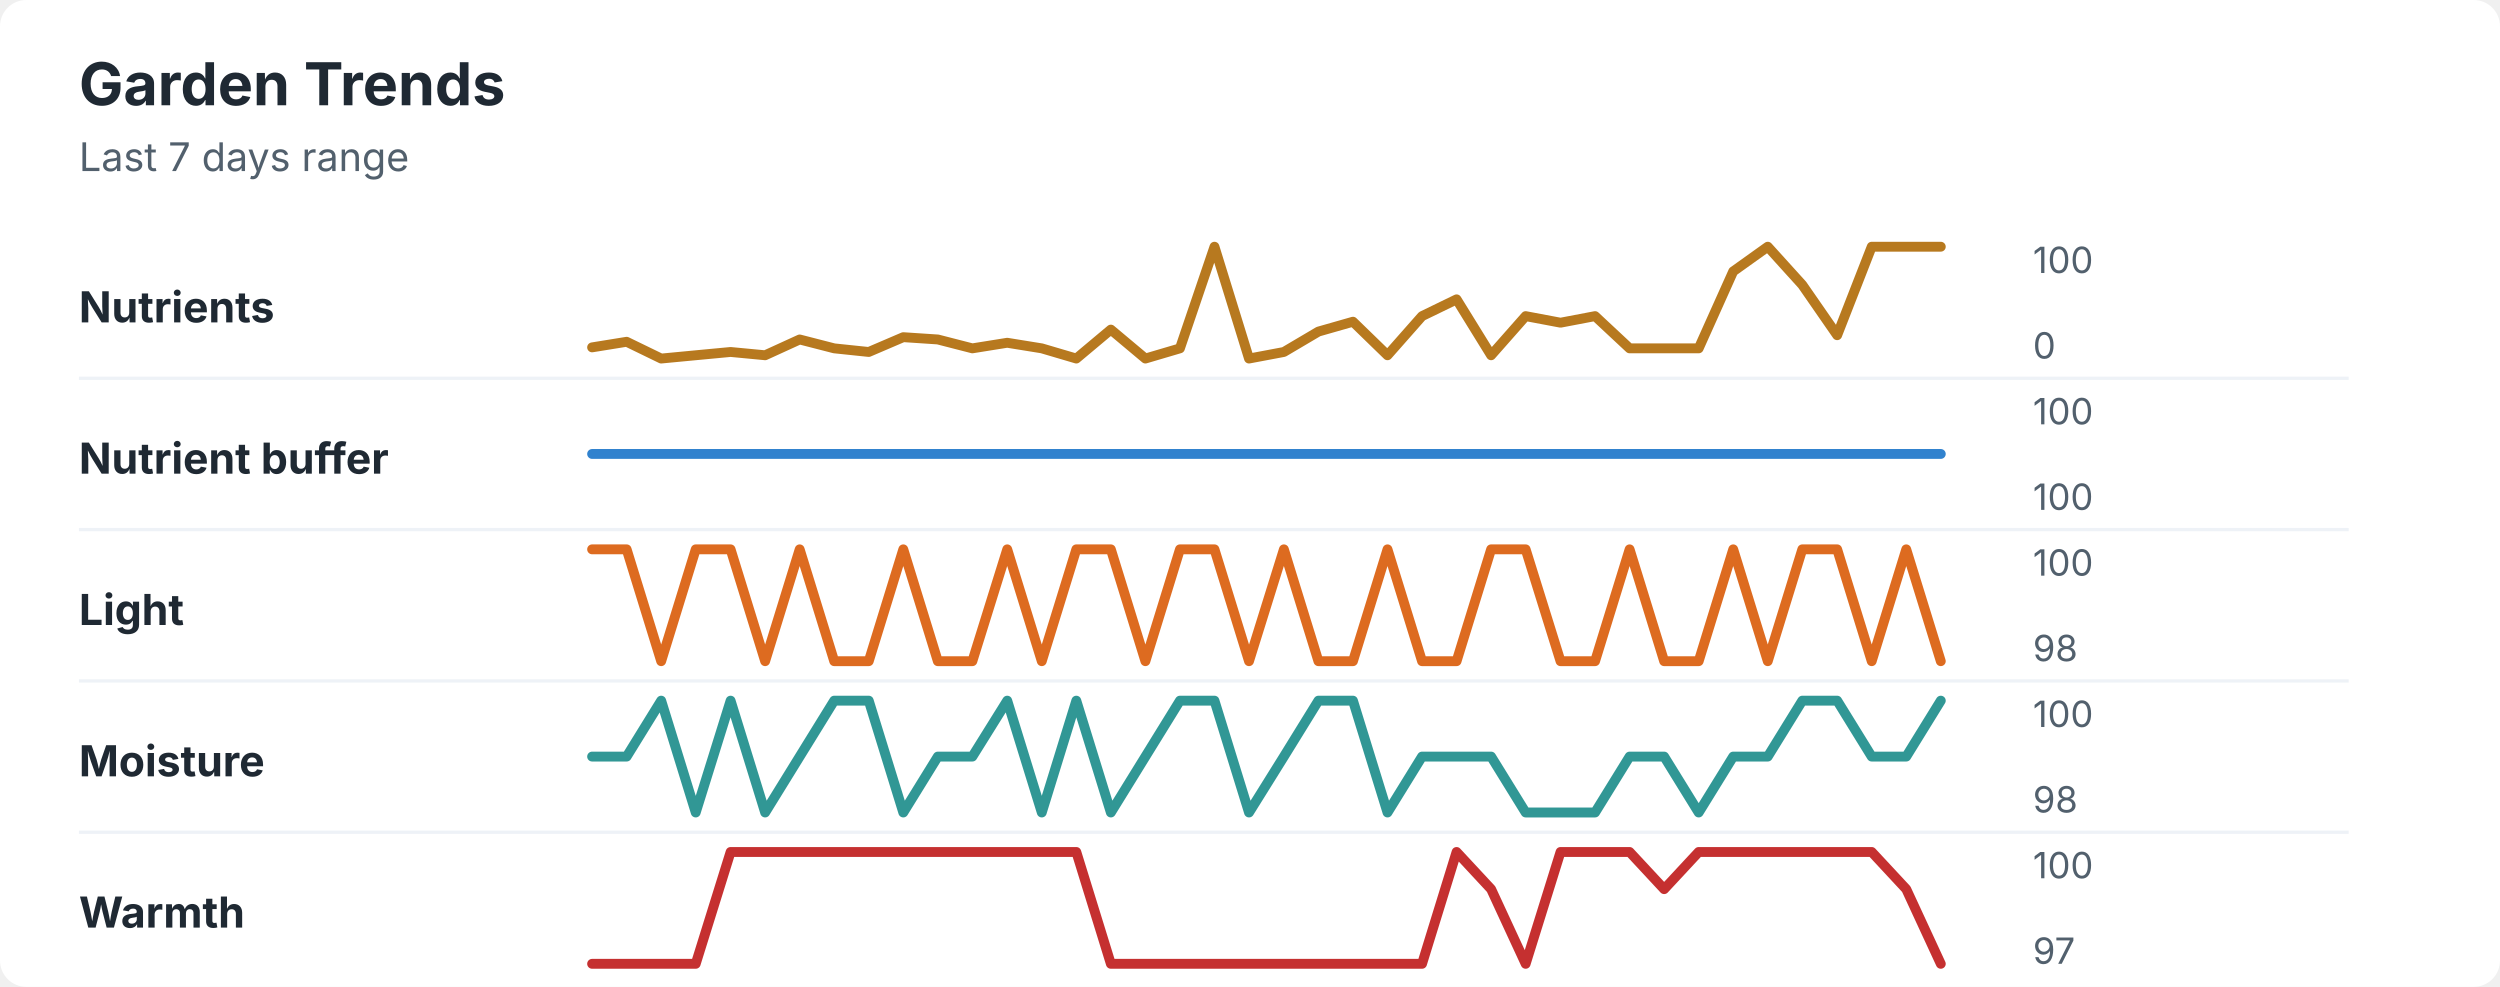
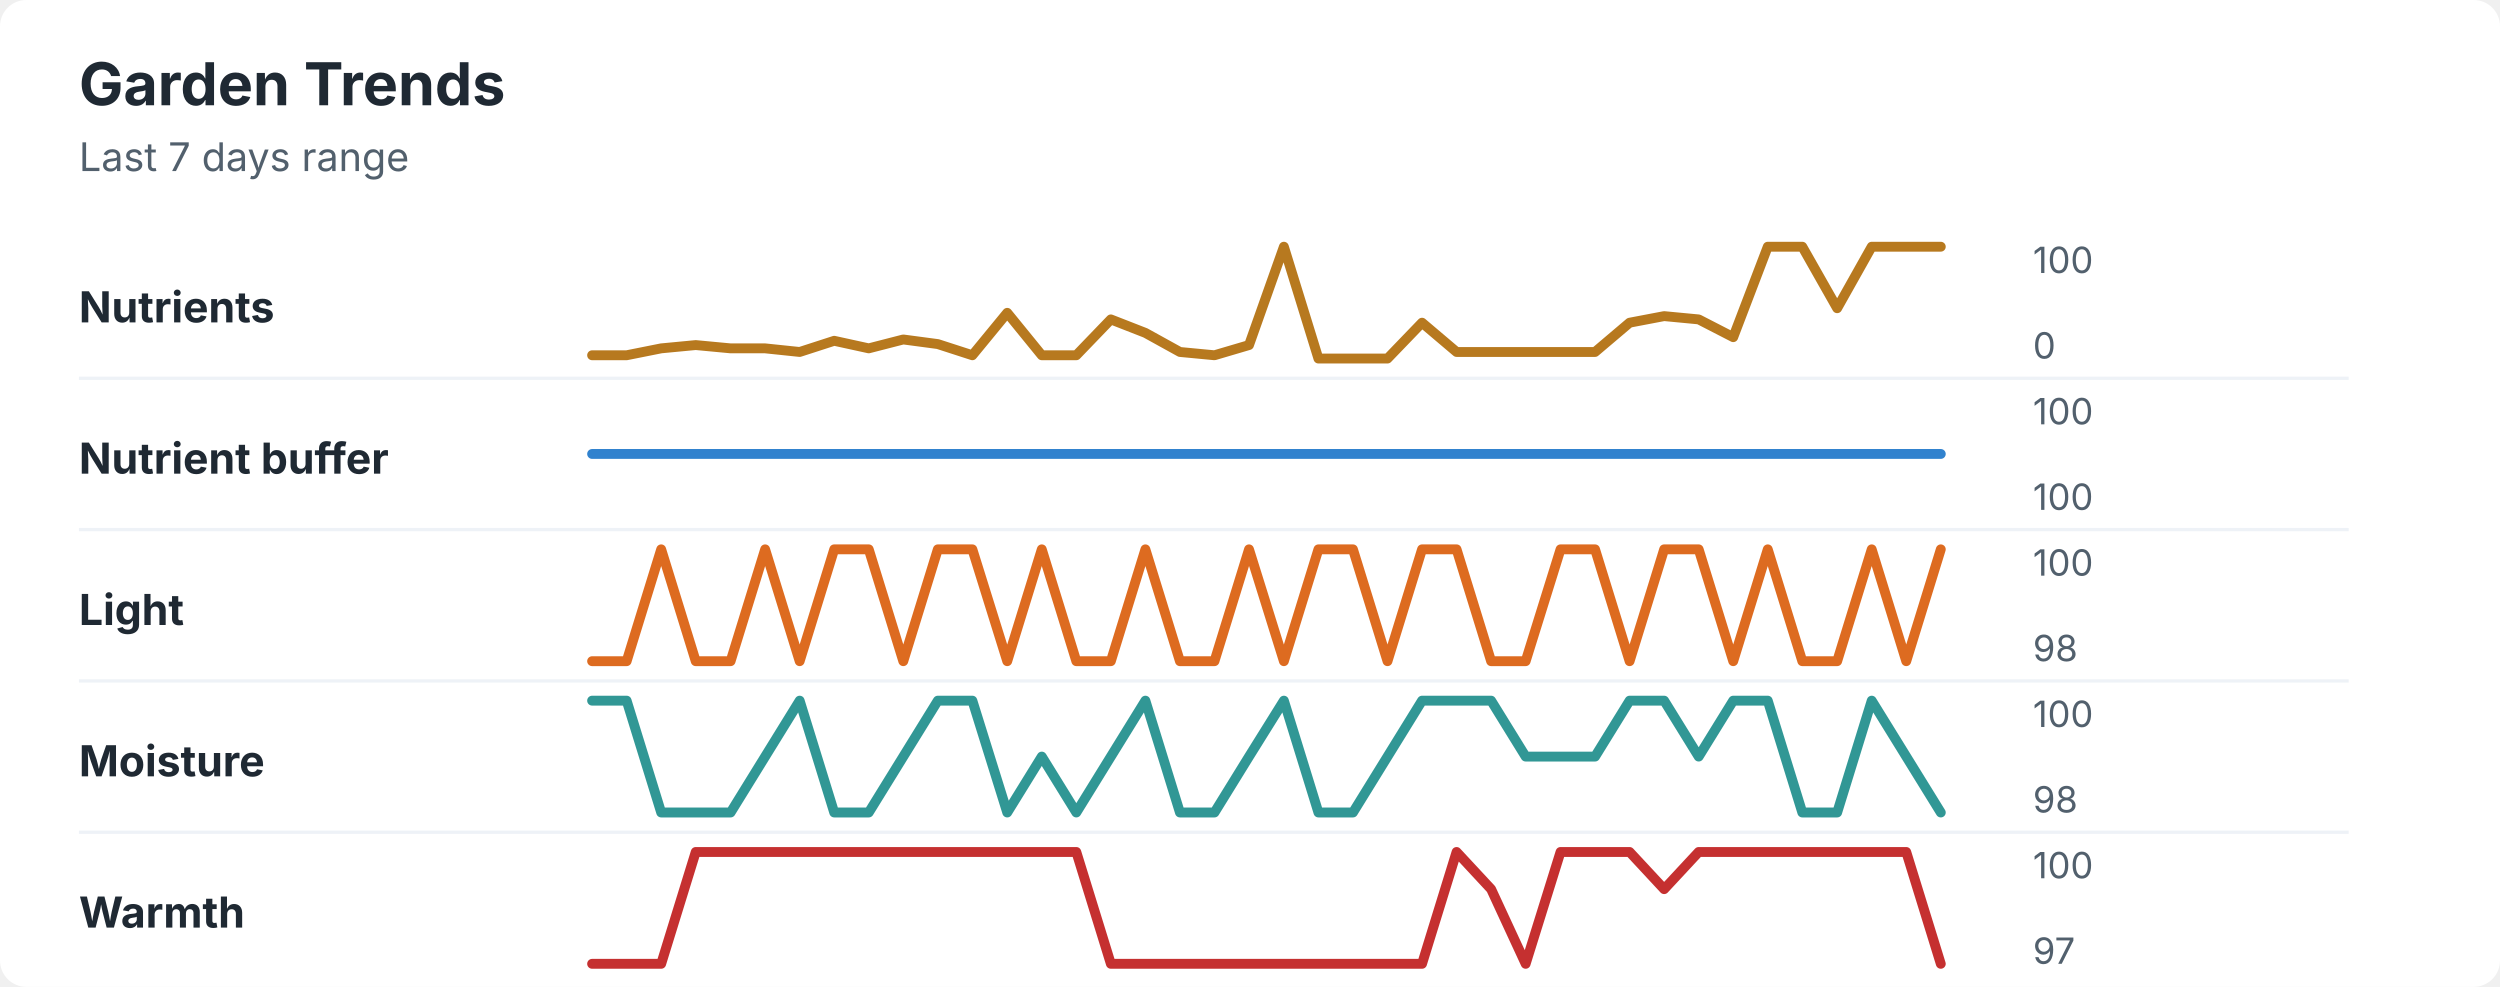
<svg xmlns="http://www.w3.org/2000/svg" width="760" height="300" viewBox="0 0 760 300" role="img" aria-labelledby="title desc">
  <rect width="760" height="300" rx="8" fill="#ffffff" />
  <style>
    text { font-family: -apple-system, BlinkMacSystemFont, "Segoe UI", sans-serif; }
    .title { font-size: 18px; font-weight: 700; fill: #1f2933; }
    .subtitle { font-size: 12px; fill: #52606d; }
    .label { font-size: 13px; font-weight: 650; fill: #1f2933; }
    .axis-value { font-size: 11px; fill: #52606d; }
    .separator { stroke: #eef2f7; stroke-width: 1; }
  </style>
  <text x="24" y="32" class="title">Garden Trends</text>
  <text x="24" y="52" class="subtitle">Last 7 days range</text>
  <text x="24" y="98" class="label">Nutrients</text>
-   <polyline points="180.0,105.6 190.5,103.9 201.0,109.0 211.5,108.0 222.1,107.0 232.6,108.0 243.1,103.2 253.6,105.9 264.1,107.0 274.6,102.5 285.1,103.2 295.6,105.9 306.2,104.2 316.7,105.9 327.2,109.0 337.7,100.2 348.2,109.0 358.7,105.9 369.2,75.0 379.7,109.0 390.3,107.0 400.8,100.8 411.3,97.8 421.8,108.0 432.3,96.1 442.8,91.0 453.3,108.0 463.8,96.1 474.4,98.1 484.9,96.1 495.4,105.9 505.9,105.9 516.4,105.9 526.9,82.5 537.4,75.0 547.9,86.6 558.5,101.9 569.0,75.0 579.5,75.0 590.0,75.0 " fill="none" stroke="#b7791f" stroke-width="3" stroke-linecap="round" stroke-linejoin="round" />
+   <polyline points="180.0,108.0 190.5,108.0 201.0,105.9 211.5,104.9 222.1,105.9 232.6,105.9 243.1,107.0 253.6,103.6 264.1,105.9 274.6,103.2 285.1,104.6 295.6,108.0 306.2,95.1 316.7,108.0 327.2,108.0 337.7,97.1 348.2,101.2 358.7,107.0 369.2,108.0 379.7,104.9 390.3,75.0 400.8,109.0 411.3,109.0 421.8,109.0 432.3,98.1 442.8,107.0 453.3,107.0 463.8,107.0 474.4,107.0 484.9,107.0 495.4,98.1 505.9,96.1 516.4,97.1 526.9,102.5 537.4,75.0 547.9,75.0 558.5,93.7 569.0,75.0 579.5,75.0 590.0,75.0 " fill="none" stroke="#b7791f" stroke-width="3" stroke-linecap="round" stroke-linejoin="round" />
  <text x="618" y="83" class="axis-value">100</text>
  <text x="618" y="109" class="axis-value">0</text>
  <line x1="24" y1="115.0" x2="714" y2="115.0" class="separator" />
  <text x="24" y="144" class="label">Nutrient buffer</text>
  <polyline points="180.0,138.0 190.5,138.0 201.0,138.0 211.5,138.0 222.1,138.0 232.6,138.0 243.1,138.0 253.6,138.0 264.1,138.0 274.6,138.0 285.1,138.0 295.6,138.0 306.2,138.0 316.7,138.0 327.2,138.0 337.7,138.0 348.2,138.0 358.7,138.0 369.2,138.0 379.7,138.0 390.3,138.0 400.8,138.0 411.3,138.0 421.8,138.0 432.3,138.0 442.8,138.0 453.3,138.0 463.8,138.0 474.4,138.0 484.9,138.0 495.4,138.0 505.9,138.0 516.4,138.0 526.9,138.0 537.4,138.0 547.9,138.0 558.5,138.0 569.0,138.0 579.5,138.0 590.0,138.0 " fill="none" stroke="#3182ce" stroke-width="3" stroke-linecap="round" stroke-linejoin="round" />
  <text x="618" y="129" class="axis-value">100</text>
  <text x="618" y="155" class="axis-value">100</text>
  <line x1="24" y1="161.0" x2="714" y2="161.0" class="separator" />
  <text x="24" y="190" class="label">Light</text>
-   <polyline points="180.0,167.0 190.5,167.0 201.0,201.0 211.5,167.0 222.1,167.0 232.6,201.0 243.1,167.0 253.6,201.0 264.1,201.0 274.6,167.0 285.1,201.0 295.6,201.0 306.2,167.0 316.7,201.0 327.2,167.0 337.7,167.0 348.2,201.0 358.7,167.0 369.2,167.0 379.7,201.0 390.3,167.0 400.8,201.0 411.3,201.0 421.8,167.0 432.3,201.0 442.8,201.0 453.3,167.0 463.8,167.0 474.4,201.0 484.9,201.0 495.4,167.0 505.9,201.0 516.4,201.0 526.9,167.0 537.4,201.0 547.9,167.0 558.5,167.0 569.0,201.0 579.5,167.0 590.0,201.0 " fill="none" stroke="#dd6b20" stroke-width="3" stroke-linecap="round" stroke-linejoin="round" />
+   <polyline points="180.0,201.0 190.5,201.0 201.0,167.0 211.5,201.0 222.1,201.0 232.6,167.0 243.1,201.0 253.6,167.0 264.1,167.0 274.6,201.0 285.1,167.0 295.6,167.0 306.2,201.0 316.7,167.0 327.2,201.0 337.7,201.0 348.2,167.0 358.7,201.0 369.2,201.0 379.7,167.0 390.3,201.0 400.8,167.0 411.3,167.0 421.8,201.0 432.3,167.0 442.8,167.0 453.3,201.0 463.8,201.0 474.4,167.0 484.9,167.0 495.4,201.0 505.9,167.0 516.4,167.0 526.9,201.0 537.4,167.0 547.9,201.0 558.5,201.0 569.0,167.0 579.5,201.0 590.0,167.0 " fill="none" stroke="#dd6b20" stroke-width="3" stroke-linecap="round" stroke-linejoin="round" />
  <text x="618" y="175" class="axis-value">100</text>
  <text x="618" y="201" class="axis-value">98</text>
  <line x1="24" y1="207.0" x2="714" y2="207.0" class="separator" />
  <text x="24" y="236" class="label">Moisture</text>
-   <polyline points="180.0,230.0 190.5,230.0 201.0,213.0 211.5,247.0 222.1,213.0 232.6,247.0 243.1,230.0 253.6,213.0 264.1,213.0 274.6,247.0 285.1,230.0 295.6,230.0 306.2,213.0 316.7,247.0 327.2,213.0 337.7,247.0 348.2,230.0 358.7,213.0 369.2,213.0 379.7,247.0 390.3,230.0 400.8,213.0 411.3,213.0 421.8,247.0 432.3,230.0 442.8,230.0 453.3,230.0 463.8,247.0 474.4,247.0 484.9,247.0 495.4,230.0 505.9,230.0 516.4,247.0 526.9,230.0 537.4,230.0 547.9,213.0 558.5,213.0 569.0,230.0 579.5,230.0 590.0,213.0 " fill="none" stroke="#319795" stroke-width="3" stroke-linecap="round" stroke-linejoin="round" />
+   <polyline points="180.0,213.0 190.5,213.0 201.0,247.0 211.5,247.0 222.1,247.0 232.6,230.0 243.1,213.0 253.6,247.0 264.1,247.0 274.6,230.0 285.1,213.0 295.6,213.0 306.2,247.0 316.7,230.0 327.2,247.0 337.7,230.0 348.2,213.0 358.7,247.0 369.2,247.0 379.7,230.0 390.3,213.0 400.8,247.0 411.3,247.0 421.8,230.0 432.3,213.0 442.8,213.0 453.3,213.0 463.8,230.0 474.4,230.0 484.9,230.0 495.4,213.0 505.9,213.0 516.4,230.0 526.9,213.0 537.4,213.0 547.9,247.0 558.5,247.0 569.0,213.0 579.5,230.0 590.0,247.0 " fill="none" stroke="#319795" stroke-width="3" stroke-linecap="round" stroke-linejoin="round" />
  <text x="618" y="221" class="axis-value">100</text>
  <text x="618" y="247" class="axis-value">98</text>
  <line x1="24" y1="253.0" x2="714" y2="253.0" class="separator" />
  <text x="24" y="282" class="label">Warmth</text>
-   <polyline points="180.0,293.0 190.5,293.0 201.0,293.0 211.5,293.0 222.1,259.0 232.6,259.0 243.1,259.0 253.6,259.0 264.1,259.0 274.6,259.0 285.1,259.0 295.6,259.0 306.2,259.0 316.7,259.0 327.2,259.0 337.7,293.0 348.2,293.0 358.7,293.0 369.2,293.0 379.7,293.0 390.3,293.0 400.8,293.0 411.3,293.0 421.8,293.0 432.3,293.0 442.8,259.0 453.3,270.3 463.8,293.0 474.4,259.0 484.9,259.0 495.4,259.0 505.9,270.3 516.4,259.0 526.9,259.0 537.4,259.0 547.9,259.0 558.5,259.0 569.0,259.0 579.5,270.3 590.0,293.0 " fill="none" stroke="#c53030" stroke-width="3" stroke-linecap="round" stroke-linejoin="round" />
+   <polyline points="180.0,293.0 190.5,293.0 201.0,293.0 211.5,259.0 222.1,259.0 232.6,259.0 243.1,259.0 253.6,259.0 264.1,259.0 274.6,259.0 285.1,259.0 295.6,259.0 306.2,259.0 316.7,259.0 327.2,259.0 337.7,293.0 348.2,293.0 358.7,293.0 369.2,293.0 379.7,293.0 390.3,293.0 400.8,293.0 411.3,293.0 421.8,293.0 432.3,293.0 442.8,259.0 453.3,270.3 463.8,293.0 474.4,259.0 484.9,259.0 495.4,259.0 505.9,270.3 516.4,259.0 526.9,259.0 537.4,259.0 547.9,259.0 558.5,259.0 569.0,259.0 579.5,259.0 590.0,293.0 " fill="none" stroke="#c53030" stroke-width="3" stroke-linecap="round" stroke-linejoin="round" />
  <text x="618" y="267" class="axis-value">100</text>
  <text x="618" y="293" class="axis-value">97</text>
</svg>
